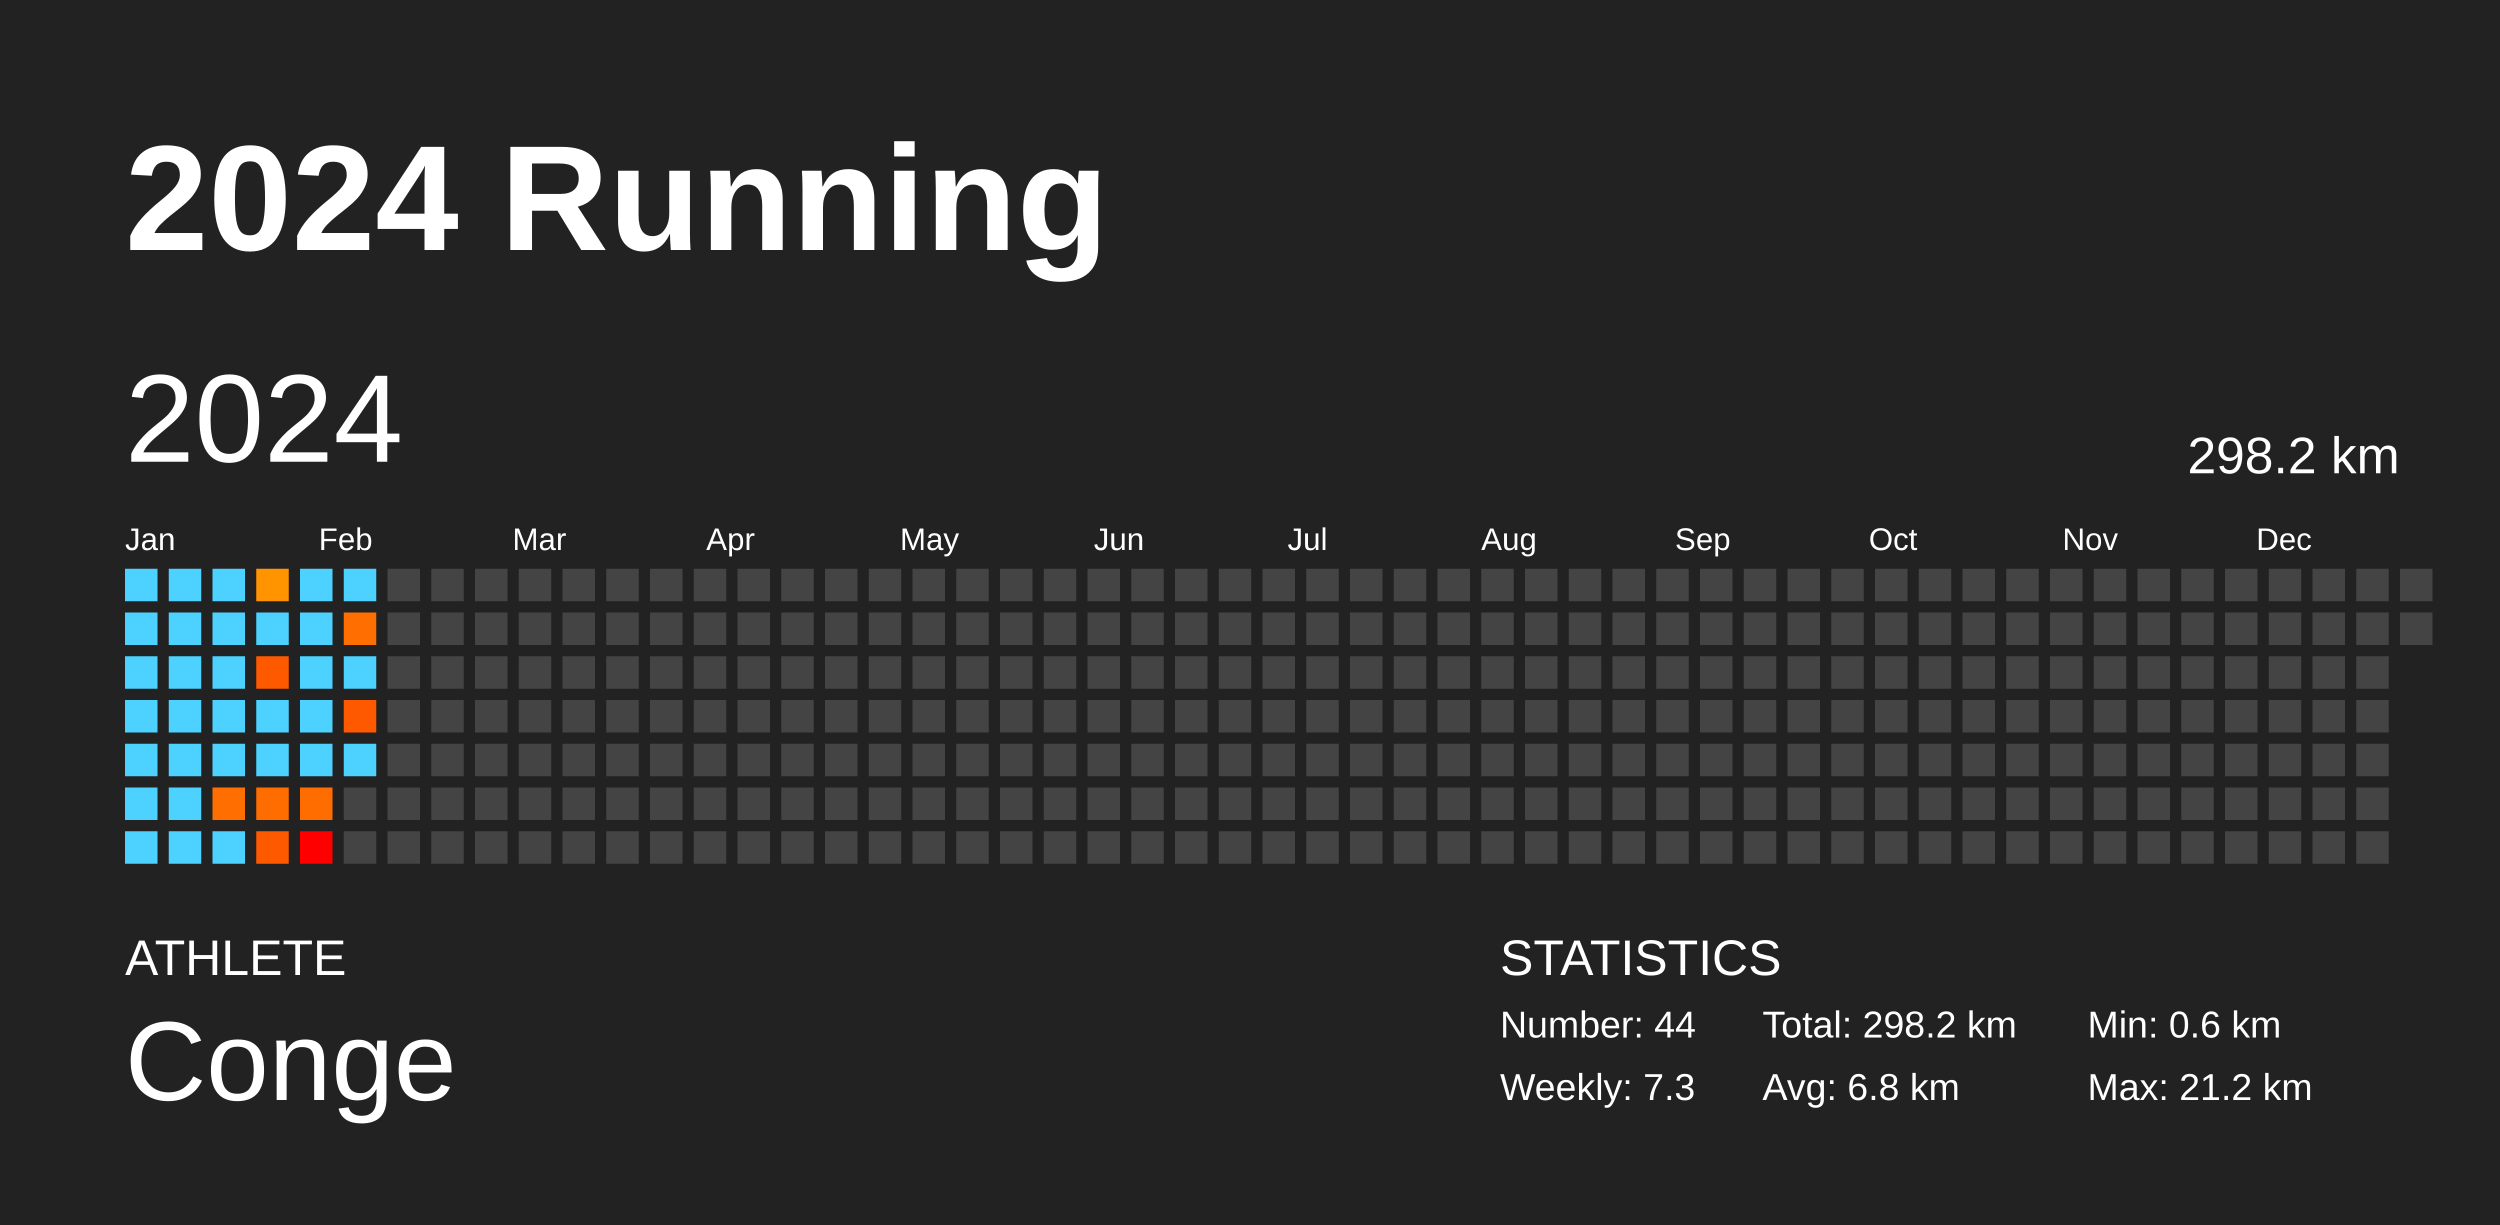
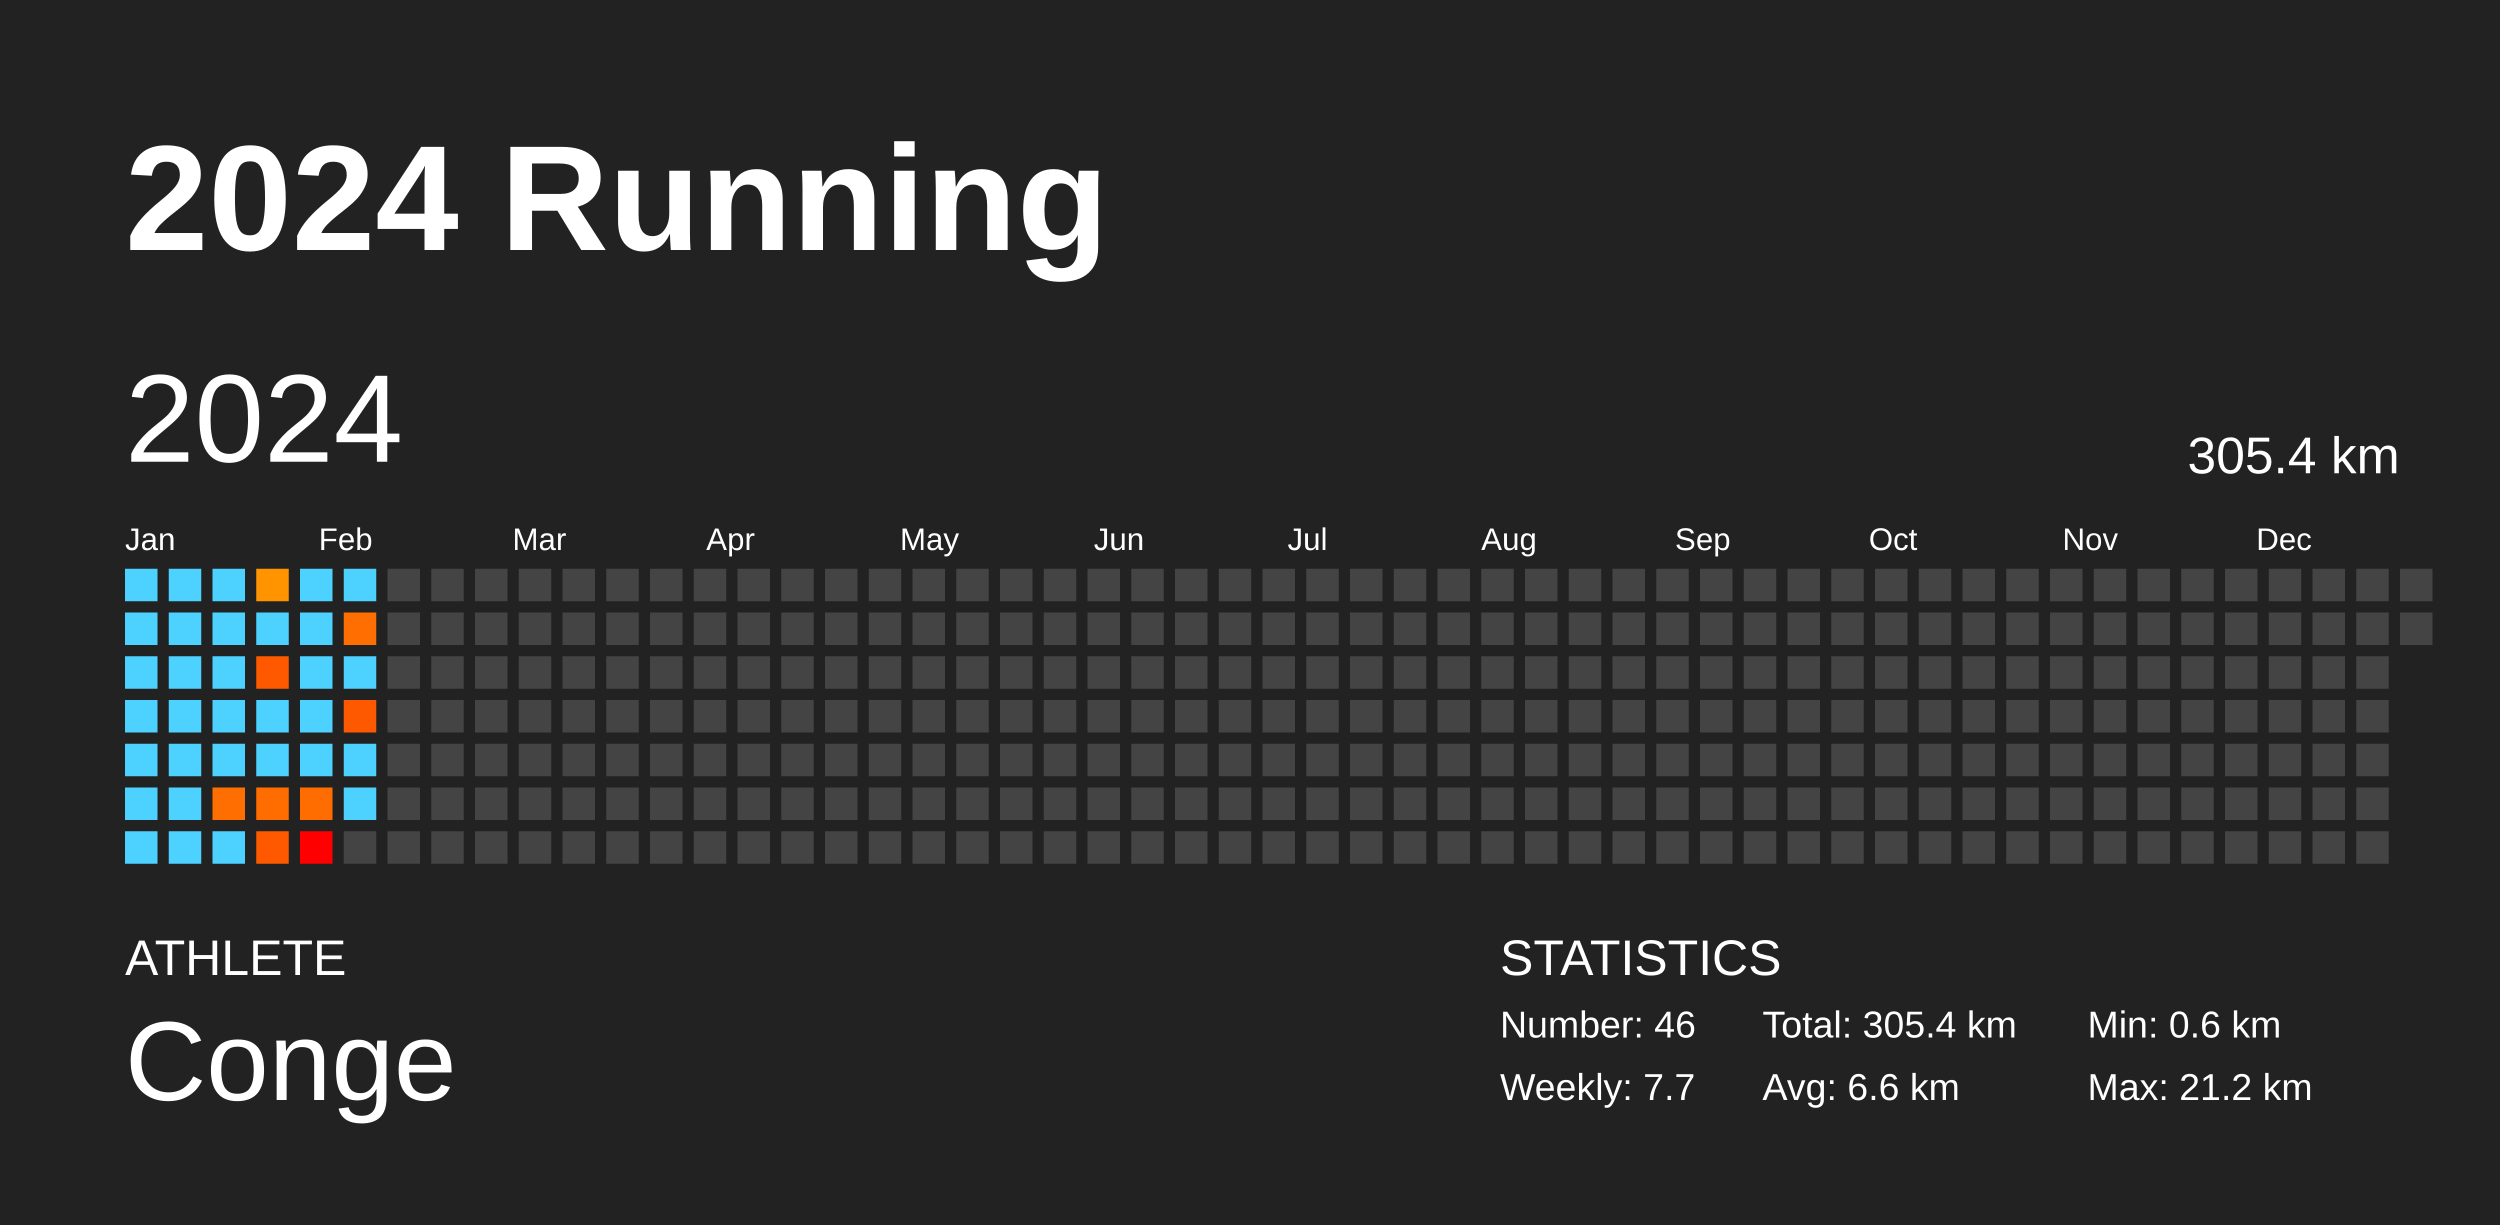
<svg xmlns="http://www.w3.org/2000/svg" baseProfile="full" height="98mm" version="1.1" viewBox="0,0,200,98" width="200mm">
  <defs />
  <rect fill="#222222" height="98" width="200" x="0" y="0" />
  <text fill="#FFFFFF" style="font-size:12px; font-family:Arial; font-weight:bold;" x="10" y="20">2024 Running</text>
  <text fill="#FFFFFF" style="font-size:4px; font-family:Arial" x="10" y="78">ATHLETE</text>
  <text fill="#FFFFFF" style="font-size:9px; font-family:Arial" x="10" y="88">Conge</text>
  <text fill="#FFFFFF" style="font-size:4px; font-family:Arial" x="120" y="78">STATISTICS</text>
-   <text fill="#FFFFFF" style="font-size:3px; font-family:Arial" x="120" y="83">Number: 44</text>
-   <text fill="#FFFFFF" style="font-size:3px; font-family:Arial" x="120" y="88">Weekly: 7.3</text>
-   <text fill="#FFFFFF" style="font-size:3px; font-family:Arial" x="141" y="83">Total: 298.2 km</text>
-   <text fill="#FFFFFF" style="font-size:3px; font-family:Arial" x="141" y="88">Avg: 6.8 km</text>
+   <text fill="#FFFFFF" style="font-size:3px; font-family:Arial" x="120" y="83">Number: 46</text>
+   <text fill="#FFFFFF" style="font-size:3px; font-family:Arial" x="120" y="88">Weekly: 7.7</text>
+   <text fill="#FFFFFF" style="font-size:3px; font-family:Arial" x="141" y="83">Total: 305.4 km</text>
+   <text fill="#FFFFFF" style="font-size:3px; font-family:Arial" x="141" y="88">Avg: 6.6 km</text>
  <text fill="#FFFFFF" style="font-size:3px; font-family:Arial" x="167" y="83">Min: 0.6 km</text>
  <text fill="#FFFFFF" style="font-size:3px; font-family:Arial" x="167" y="88">Max: 21.2 km</text>
  <text dominant-baseline="hanging" fill="#FFFFFF" style="font-size:10.0px; font-family:Arial;" x="10" y="30">2024</text>
-   <text dominant-baseline="hanging" fill="#FFFFFF" style="font-size:4.125px; font-family:Arial;" x="175" y="35">298.2 km</text>
+   <text dominant-baseline="hanging" fill="#FFFFFF" style="font-size:4.125px; font-family:Arial;" x="175" y="35">305.4 km</text>
  <text fill="#FFFFFF" style="font-size:2.5px; font-family:Arial" x="10.0" y="44">Jan</text>
  <text fill="#FFFFFF" style="font-size:2.5px; font-family:Arial" x="25.5" y="44">Feb</text>
  <text fill="#FFFFFF" style="font-size:2.5px; font-family:Arial" x="41.0" y="44">Mar</text>
  <text fill="#FFFFFF" style="font-size:2.5px; font-family:Arial" x="56.5" y="44">Apr</text>
  <text fill="#FFFFFF" style="font-size:2.5px; font-family:Arial" x="72.0" y="44">May</text>
  <text fill="#FFFFFF" style="font-size:2.5px; font-family:Arial" x="87.5" y="44">Jun</text>
  <text fill="#FFFFFF" style="font-size:2.5px; font-family:Arial" x="103.0" y="44">Jul</text>
  <text fill="#FFFFFF" style="font-size:2.5px; font-family:Arial" x="118.5" y="44">Aug</text>
  <text fill="#FFFFFF" style="font-size:2.5px; font-family:Arial" x="134.0" y="44">Sep</text>
  <text fill="#FFFFFF" style="font-size:2.5px; font-family:Arial" x="149.5" y="44">Oct</text>
  <text fill="#FFFFFF" style="font-size:2.5px; font-family:Arial" x="165.0" y="44">Nov</text>
  <text fill="#FFFFFF" style="font-size:2.5px; font-family:Arial" x="180.5" y="44">Dec</text>
  <rect fill="#4dd2ff" height="2.6" width="2.6" x="10.0" y="45.5" />
  <rect fill="#4dd2ff" height="2.6" width="2.6" x="10.0" y="49.0" />
  <rect fill="#4dd2ff" height="2.6" width="2.6" x="10.0" y="52.5" />
  <rect fill="#4dd2ff" height="2.6" width="2.6" x="10.0" y="56.0" />
  <rect fill="#4dd2ff" height="2.6" width="2.6" x="10.0" y="59.5" />
  <rect fill="#4dd2ff" height="2.6" width="2.6" x="10.0" y="63.0" />
  <rect fill="#4dd2ff" height="2.6" width="2.6" x="10.0" y="66.5" />
  <rect fill="#4dd2ff" height="2.6" width="2.6" x="13.5" y="45.5" />
  <rect fill="#4dd2ff" height="2.6" width="2.6" x="13.5" y="49.0" />
  <rect fill="#4dd2ff" height="2.6" width="2.6" x="13.5" y="52.5" />
  <rect fill="#4dd2ff" height="2.6" width="2.6" x="13.5" y="56.0" />
  <rect fill="#4dd2ff" height="2.6" width="2.6" x="13.5" y="59.5" />
  <rect fill="#4dd2ff" height="2.6" width="2.6" x="13.5" y="63.0" />
  <rect fill="#4dd2ff" height="2.6" width="2.6" x="13.5" y="66.5" />
  <rect fill="#4dd2ff" height="2.6" width="2.6" x="17.0" y="45.5" />
  <rect fill="#4dd2ff" height="2.6" width="2.6" x="17.0" y="49.0" />
  <rect fill="#4dd2ff" height="2.6" width="2.6" x="17.0" y="52.5" />
  <rect fill="#4dd2ff" height="2.6" width="2.6" x="17.0" y="56.0" />
  <rect fill="#4dd2ff" height="2.6" width="2.6" x="17.0" y="59.5" />
  <rect fill="#ff6e00" height="2.6" width="2.6" x="17.0" y="63.0" />
  <rect fill="#4dd2ff" height="2.6" width="2.6" x="17.0" y="66.5" />
  <rect fill="#ff9300" height="2.6" width="2.6" x="20.5" y="45.5" />
  <rect fill="#4dd2ff" height="2.6" width="2.6" x="20.5" y="49.0" />
  <rect fill="#ff5900" height="2.6" width="2.6" x="20.5" y="52.5" />
  <rect fill="#4dd2ff" height="2.6" width="2.6" x="20.5" y="56.0" />
  <rect fill="#4dd2ff" height="2.6" width="2.6" x="20.5" y="59.5" />
  <rect fill="#ff6d00" height="2.6" width="2.6" x="20.5" y="63.0" />
  <rect fill="#ff5900" height="2.6" width="2.6" x="20.5" y="66.5" />
  <rect fill="#4dd2ff" height="2.6" width="2.6" x="24.0" y="45.5" />
  <rect fill="#4dd2ff" height="2.6" width="2.6" x="24.0" y="49.0" />
  <rect fill="#4dd2ff" height="2.6" width="2.6" x="24.0" y="52.5" />
  <rect fill="#4dd2ff" height="2.6" width="2.6" x="24.0" y="56.0" />
  <rect fill="#4dd2ff" height="2.6" width="2.6" x="24.0" y="59.5" />
  <rect fill="#ff6d00" height="2.6" width="2.6" x="24.0" y="63.0" />
  <rect fill="red" height="2.6" width="2.6" x="24.0" y="66.5" />
  <rect fill="#4dd2ff" height="2.6" width="2.6" x="27.5" y="45.5" />
  <rect fill="#ff6e00" height="2.6" width="2.6" x="27.5" y="49.0" />
  <rect fill="#4dd2ff" height="2.6" width="2.6" x="27.5" y="52.5" />
  <rect fill="#ff5900" height="2.6" width="2.6" x="27.5" y="56.0" />
  <rect fill="#4dd2ff" height="2.6" width="2.6" x="27.5" y="59.5" />
-   <rect fill="#444444" height="2.6" width="2.6" x="27.5" y="63.0" />
+   <rect fill="#4dd2ff" height="2.6" width="2.6" x="27.5" y="63.0" />
  <rect fill="#444444" height="2.6" width="2.6" x="27.5" y="66.5" />
  <rect fill="#444444" height="2.6" width="2.6" x="31.0" y="45.5" />
  <rect fill="#444444" height="2.6" width="2.6" x="31.0" y="49.0" />
  <rect fill="#444444" height="2.6" width="2.6" x="31.0" y="52.5" />
  <rect fill="#444444" height="2.6" width="2.6" x="31.0" y="56.0" />
  <rect fill="#444444" height="2.6" width="2.6" x="31.0" y="59.5" />
  <rect fill="#444444" height="2.6" width="2.6" x="31.0" y="63.0" />
  <rect fill="#444444" height="2.6" width="2.6" x="31.0" y="66.5" />
  <rect fill="#444444" height="2.6" width="2.6" x="34.5" y="45.5" />
  <rect fill="#444444" height="2.6" width="2.6" x="34.5" y="49.0" />
  <rect fill="#444444" height="2.6" width="2.6" x="34.5" y="52.5" />
  <rect fill="#444444" height="2.6" width="2.6" x="34.5" y="56.0" />
  <rect fill="#444444" height="2.6" width="2.6" x="34.5" y="59.5" />
  <rect fill="#444444" height="2.6" width="2.6" x="34.5" y="63.0" />
  <rect fill="#444444" height="2.6" width="2.6" x="34.5" y="66.5" />
  <rect fill="#444444" height="2.6" width="2.6" x="38.0" y="45.5" />
  <rect fill="#444444" height="2.6" width="2.6" x="38.0" y="49.0" />
  <rect fill="#444444" height="2.6" width="2.6" x="38.0" y="52.5" />
  <rect fill="#444444" height="2.6" width="2.6" x="38.0" y="56.0" />
  <rect fill="#444444" height="2.6" width="2.6" x="38.0" y="59.5" />
  <rect fill="#444444" height="2.6" width="2.6" x="38.0" y="63.0" />
  <rect fill="#444444" height="2.6" width="2.6" x="38.0" y="66.5" />
  <rect fill="#444444" height="2.6" width="2.6" x="41.5" y="45.5" />
  <rect fill="#444444" height="2.6" width="2.6" x="41.5" y="49.0" />
  <rect fill="#444444" height="2.6" width="2.6" x="41.5" y="52.5" />
  <rect fill="#444444" height="2.6" width="2.6" x="41.5" y="56.0" />
  <rect fill="#444444" height="2.6" width="2.6" x="41.5" y="59.5" />
  <rect fill="#444444" height="2.6" width="2.6" x="41.5" y="63.0" />
  <rect fill="#444444" height="2.6" width="2.6" x="41.5" y="66.5" />
  <rect fill="#444444" height="2.6" width="2.6" x="45.0" y="45.5" />
  <rect fill="#444444" height="2.6" width="2.6" x="45.0" y="49.0" />
  <rect fill="#444444" height="2.6" width="2.6" x="45.0" y="52.5" />
  <rect fill="#444444" height="2.6" width="2.6" x="45.0" y="56.0" />
  <rect fill="#444444" height="2.6" width="2.6" x="45.0" y="59.5" />
  <rect fill="#444444" height="2.6" width="2.6" x="45.0" y="63.0" />
  <rect fill="#444444" height="2.6" width="2.6" x="45.0" y="66.5" />
  <rect fill="#444444" height="2.6" width="2.6" x="48.5" y="45.5" />
  <rect fill="#444444" height="2.6" width="2.6" x="48.5" y="49.0" />
  <rect fill="#444444" height="2.6" width="2.6" x="48.5" y="52.5" />
  <rect fill="#444444" height="2.6" width="2.6" x="48.5" y="56.0" />
  <rect fill="#444444" height="2.6" width="2.6" x="48.5" y="59.5" />
  <rect fill="#444444" height="2.6" width="2.6" x="48.5" y="63.0" />
  <rect fill="#444444" height="2.6" width="2.6" x="48.5" y="66.5" />
  <rect fill="#444444" height="2.6" width="2.6" x="52.0" y="45.5" />
  <rect fill="#444444" height="2.6" width="2.6" x="52.0" y="49.0" />
  <rect fill="#444444" height="2.6" width="2.6" x="52.0" y="52.5" />
  <rect fill="#444444" height="2.6" width="2.6" x="52.0" y="56.0" />
  <rect fill="#444444" height="2.6" width="2.6" x="52.0" y="59.5" />
  <rect fill="#444444" height="2.6" width="2.6" x="52.0" y="63.0" />
  <rect fill="#444444" height="2.6" width="2.6" x="52.0" y="66.5" />
  <rect fill="#444444" height="2.6" width="2.6" x="55.5" y="45.5" />
  <rect fill="#444444" height="2.6" width="2.6" x="55.5" y="49.0" />
  <rect fill="#444444" height="2.6" width="2.6" x="55.5" y="52.5" />
  <rect fill="#444444" height="2.6" width="2.6" x="55.5" y="56.0" />
  <rect fill="#444444" height="2.6" width="2.6" x="55.5" y="59.5" />
  <rect fill="#444444" height="2.6" width="2.6" x="55.5" y="63.0" />
  <rect fill="#444444" height="2.6" width="2.6" x="55.5" y="66.5" />
  <rect fill="#444444" height="2.6" width="2.6" x="59.0" y="45.5" />
  <rect fill="#444444" height="2.6" width="2.6" x="59.0" y="49.0" />
  <rect fill="#444444" height="2.6" width="2.6" x="59.0" y="52.5" />
  <rect fill="#444444" height="2.6" width="2.6" x="59.0" y="56.0" />
  <rect fill="#444444" height="2.6" width="2.6" x="59.0" y="59.5" />
  <rect fill="#444444" height="2.6" width="2.6" x="59.0" y="63.0" />
  <rect fill="#444444" height="2.6" width="2.6" x="59.0" y="66.5" />
  <rect fill="#444444" height="2.6" width="2.6" x="62.5" y="45.5" />
  <rect fill="#444444" height="2.6" width="2.6" x="62.5" y="49.0" />
  <rect fill="#444444" height="2.6" width="2.6" x="62.5" y="52.5" />
  <rect fill="#444444" height="2.6" width="2.6" x="62.5" y="56.0" />
  <rect fill="#444444" height="2.6" width="2.6" x="62.5" y="59.5" />
  <rect fill="#444444" height="2.6" width="2.6" x="62.5" y="63.0" />
  <rect fill="#444444" height="2.6" width="2.6" x="62.5" y="66.5" />
  <rect fill="#444444" height="2.6" width="2.6" x="66.0" y="45.5" />
  <rect fill="#444444" height="2.6" width="2.6" x="66.0" y="49.0" />
  <rect fill="#444444" height="2.6" width="2.6" x="66.0" y="52.5" />
  <rect fill="#444444" height="2.6" width="2.6" x="66.0" y="56.0" />
  <rect fill="#444444" height="2.6" width="2.6" x="66.0" y="59.5" />
  <rect fill="#444444" height="2.6" width="2.6" x="66.0" y="63.0" />
  <rect fill="#444444" height="2.6" width="2.6" x="66.0" y="66.5" />
  <rect fill="#444444" height="2.6" width="2.6" x="69.5" y="45.5" />
  <rect fill="#444444" height="2.6" width="2.6" x="69.5" y="49.0" />
  <rect fill="#444444" height="2.6" width="2.6" x="69.5" y="52.5" />
  <rect fill="#444444" height="2.6" width="2.6" x="69.5" y="56.0" />
  <rect fill="#444444" height="2.6" width="2.6" x="69.5" y="59.5" />
  <rect fill="#444444" height="2.6" width="2.6" x="69.5" y="63.0" />
  <rect fill="#444444" height="2.6" width="2.6" x="69.5" y="66.5" />
  <rect fill="#444444" height="2.6" width="2.6" x="73.0" y="45.5" />
  <rect fill="#444444" height="2.6" width="2.6" x="73.0" y="49.0" />
  <rect fill="#444444" height="2.6" width="2.6" x="73.0" y="52.5" />
  <rect fill="#444444" height="2.6" width="2.6" x="73.0" y="56.0" />
  <rect fill="#444444" height="2.6" width="2.6" x="73.0" y="59.5" />
  <rect fill="#444444" height="2.6" width="2.6" x="73.0" y="63.0" />
  <rect fill="#444444" height="2.6" width="2.6" x="73.0" y="66.5" />
  <rect fill="#444444" height="2.6" width="2.6" x="76.5" y="45.5" />
  <rect fill="#444444" height="2.6" width="2.6" x="76.5" y="49.0" />
  <rect fill="#444444" height="2.6" width="2.6" x="76.5" y="52.5" />
  <rect fill="#444444" height="2.6" width="2.6" x="76.5" y="56.0" />
  <rect fill="#444444" height="2.6" width="2.6" x="76.5" y="59.5" />
  <rect fill="#444444" height="2.6" width="2.6" x="76.5" y="63.0" />
  <rect fill="#444444" height="2.6" width="2.6" x="76.5" y="66.5" />
  <rect fill="#444444" height="2.6" width="2.6" x="80.0" y="45.5" />
  <rect fill="#444444" height="2.6" width="2.6" x="80.0" y="49.0" />
  <rect fill="#444444" height="2.6" width="2.6" x="80.0" y="52.5" />
  <rect fill="#444444" height="2.6" width="2.6" x="80.0" y="56.0" />
  <rect fill="#444444" height="2.6" width="2.6" x="80.0" y="59.5" />
  <rect fill="#444444" height="2.6" width="2.6" x="80.0" y="63.0" />
  <rect fill="#444444" height="2.6" width="2.6" x="80.0" y="66.5" />
  <rect fill="#444444" height="2.6" width="2.6" x="83.5" y="45.5" />
  <rect fill="#444444" height="2.6" width="2.6" x="83.5" y="49.0" />
  <rect fill="#444444" height="2.6" width="2.6" x="83.5" y="52.5" />
  <rect fill="#444444" height="2.6" width="2.6" x="83.5" y="56.0" />
  <rect fill="#444444" height="2.6" width="2.6" x="83.5" y="59.5" />
  <rect fill="#444444" height="2.6" width="2.6" x="83.5" y="63.0" />
  <rect fill="#444444" height="2.6" width="2.6" x="83.5" y="66.5" />
  <rect fill="#444444" height="2.6" width="2.6" x="87.0" y="45.5" />
  <rect fill="#444444" height="2.6" width="2.6" x="87.0" y="49.0" />
  <rect fill="#444444" height="2.6" width="2.6" x="87.0" y="52.5" />
  <rect fill="#444444" height="2.6" width="2.6" x="87.0" y="56.0" />
  <rect fill="#444444" height="2.6" width="2.6" x="87.0" y="59.5" />
  <rect fill="#444444" height="2.6" width="2.6" x="87.0" y="63.0" />
  <rect fill="#444444" height="2.6" width="2.6" x="87.0" y="66.5" />
  <rect fill="#444444" height="2.6" width="2.6" x="90.5" y="45.5" />
  <rect fill="#444444" height="2.6" width="2.6" x="90.5" y="49.0" />
  <rect fill="#444444" height="2.6" width="2.6" x="90.5" y="52.5" />
  <rect fill="#444444" height="2.6" width="2.6" x="90.5" y="56.0" />
  <rect fill="#444444" height="2.6" width="2.6" x="90.5" y="59.5" />
  <rect fill="#444444" height="2.6" width="2.6" x="90.5" y="63.0" />
  <rect fill="#444444" height="2.6" width="2.6" x="90.5" y="66.5" />
  <rect fill="#444444" height="2.6" width="2.6" x="94.0" y="45.5" />
  <rect fill="#444444" height="2.6" width="2.6" x="94.0" y="49.0" />
  <rect fill="#444444" height="2.6" width="2.6" x="94.0" y="52.5" />
  <rect fill="#444444" height="2.6" width="2.6" x="94.0" y="56.0" />
  <rect fill="#444444" height="2.6" width="2.6" x="94.0" y="59.5" />
  <rect fill="#444444" height="2.6" width="2.6" x="94.0" y="63.0" />
  <rect fill="#444444" height="2.6" width="2.6" x="94.0" y="66.5" />
  <rect fill="#444444" height="2.6" width="2.6" x="97.5" y="45.5" />
  <rect fill="#444444" height="2.6" width="2.6" x="97.5" y="49.0" />
  <rect fill="#444444" height="2.6" width="2.6" x="97.5" y="52.5" />
  <rect fill="#444444" height="2.6" width="2.6" x="97.5" y="56.0" />
  <rect fill="#444444" height="2.6" width="2.6" x="97.5" y="59.5" />
  <rect fill="#444444" height="2.6" width="2.6" x="97.5" y="63.0" />
  <rect fill="#444444" height="2.6" width="2.6" x="97.5" y="66.5" />
  <rect fill="#444444" height="2.6" width="2.6" x="101.0" y="45.5" />
  <rect fill="#444444" height="2.6" width="2.6" x="101.0" y="49.0" />
  <rect fill="#444444" height="2.6" width="2.6" x="101.0" y="52.5" />
  <rect fill="#444444" height="2.6" width="2.6" x="101.0" y="56.0" />
  <rect fill="#444444" height="2.6" width="2.6" x="101.0" y="59.5" />
  <rect fill="#444444" height="2.6" width="2.6" x="101.0" y="63.0" />
  <rect fill="#444444" height="2.6" width="2.6" x="101.0" y="66.5" />
  <rect fill="#444444" height="2.6" width="2.6" x="104.5" y="45.5" />
  <rect fill="#444444" height="2.6" width="2.6" x="104.5" y="49.0" />
  <rect fill="#444444" height="2.6" width="2.6" x="104.5" y="52.5" />
  <rect fill="#444444" height="2.6" width="2.6" x="104.5" y="56.0" />
  <rect fill="#444444" height="2.6" width="2.6" x="104.5" y="59.5" />
  <rect fill="#444444" height="2.6" width="2.6" x="104.5" y="63.0" />
  <rect fill="#444444" height="2.6" width="2.6" x="104.5" y="66.5" />
  <rect fill="#444444" height="2.6" width="2.6" x="108.0" y="45.5" />
  <rect fill="#444444" height="2.6" width="2.6" x="108.0" y="49.0" />
  <rect fill="#444444" height="2.6" width="2.6" x="108.0" y="52.5" />
  <rect fill="#444444" height="2.6" width="2.6" x="108.0" y="56.0" />
  <rect fill="#444444" height="2.6" width="2.6" x="108.0" y="59.5" />
  <rect fill="#444444" height="2.6" width="2.6" x="108.0" y="63.0" />
  <rect fill="#444444" height="2.6" width="2.6" x="108.0" y="66.5" />
  <rect fill="#444444" height="2.6" width="2.6" x="111.5" y="45.5" />
  <rect fill="#444444" height="2.6" width="2.6" x="111.5" y="49.0" />
  <rect fill="#444444" height="2.6" width="2.6" x="111.5" y="52.5" />
  <rect fill="#444444" height="2.6" width="2.6" x="111.5" y="56.0" />
  <rect fill="#444444" height="2.6" width="2.6" x="111.5" y="59.5" />
  <rect fill="#444444" height="2.6" width="2.6" x="111.5" y="63.0" />
  <rect fill="#444444" height="2.6" width="2.6" x="111.5" y="66.5" />
  <rect fill="#444444" height="2.6" width="2.6" x="115.0" y="45.5" />
  <rect fill="#444444" height="2.6" width="2.6" x="115.0" y="49.0" />
  <rect fill="#444444" height="2.6" width="2.6" x="115.0" y="52.5" />
  <rect fill="#444444" height="2.6" width="2.6" x="115.0" y="56.0" />
  <rect fill="#444444" height="2.6" width="2.6" x="115.0" y="59.5" />
  <rect fill="#444444" height="2.6" width="2.6" x="115.0" y="63.0" />
  <rect fill="#444444" height="2.6" width="2.6" x="115.0" y="66.5" />
  <rect fill="#444444" height="2.6" width="2.6" x="118.5" y="45.5" />
  <rect fill="#444444" height="2.6" width="2.6" x="118.5" y="49.0" />
  <rect fill="#444444" height="2.6" width="2.6" x="118.5" y="52.5" />
  <rect fill="#444444" height="2.6" width="2.6" x="118.5" y="56.0" />
  <rect fill="#444444" height="2.6" width="2.6" x="118.5" y="59.5" />
  <rect fill="#444444" height="2.6" width="2.6" x="118.5" y="63.0" />
  <rect fill="#444444" height="2.6" width="2.6" x="118.5" y="66.5" />
  <rect fill="#444444" height="2.6" width="2.6" x="122.0" y="45.5" />
  <rect fill="#444444" height="2.6" width="2.6" x="122.0" y="49.0" />
  <rect fill="#444444" height="2.6" width="2.6" x="122.0" y="52.5" />
  <rect fill="#444444" height="2.6" width="2.6" x="122.0" y="56.0" />
  <rect fill="#444444" height="2.6" width="2.6" x="122.0" y="59.5" />
  <rect fill="#444444" height="2.6" width="2.6" x="122.0" y="63.0" />
  <rect fill="#444444" height="2.6" width="2.6" x="122.0" y="66.5" />
  <rect fill="#444444" height="2.6" width="2.6" x="125.5" y="45.5" />
  <rect fill="#444444" height="2.6" width="2.6" x="125.5" y="49.0" />
  <rect fill="#444444" height="2.6" width="2.6" x="125.5" y="52.5" />
  <rect fill="#444444" height="2.6" width="2.6" x="125.5" y="56.0" />
  <rect fill="#444444" height="2.6" width="2.6" x="125.5" y="59.5" />
  <rect fill="#444444" height="2.6" width="2.6" x="125.5" y="63.0" />
  <rect fill="#444444" height="2.6" width="2.6" x="125.5" y="66.5" />
  <rect fill="#444444" height="2.6" width="2.6" x="129.0" y="45.5" />
  <rect fill="#444444" height="2.6" width="2.6" x="129.0" y="49.0" />
  <rect fill="#444444" height="2.6" width="2.6" x="129.0" y="52.5" />
  <rect fill="#444444" height="2.6" width="2.6" x="129.0" y="56.0" />
  <rect fill="#444444" height="2.6" width="2.6" x="129.0" y="59.5" />
  <rect fill="#444444" height="2.6" width="2.6" x="129.0" y="63.0" />
  <rect fill="#444444" height="2.6" width="2.6" x="129.0" y="66.5" />
  <rect fill="#444444" height="2.6" width="2.6" x="132.5" y="45.5" />
  <rect fill="#444444" height="2.6" width="2.6" x="132.5" y="49.0" />
  <rect fill="#444444" height="2.6" width="2.6" x="132.5" y="52.5" />
  <rect fill="#444444" height="2.6" width="2.6" x="132.5" y="56.0" />
  <rect fill="#444444" height="2.6" width="2.6" x="132.5" y="59.5" />
  <rect fill="#444444" height="2.6" width="2.6" x="132.5" y="63.0" />
  <rect fill="#444444" height="2.6" width="2.6" x="132.5" y="66.5" />
  <rect fill="#444444" height="2.6" width="2.6" x="136.0" y="45.5" />
  <rect fill="#444444" height="2.6" width="2.6" x="136.0" y="49.0" />
  <rect fill="#444444" height="2.6" width="2.6" x="136.0" y="52.5" />
  <rect fill="#444444" height="2.6" width="2.6" x="136.0" y="56.0" />
  <rect fill="#444444" height="2.6" width="2.6" x="136.0" y="59.5" />
  <rect fill="#444444" height="2.6" width="2.6" x="136.0" y="63.0" />
  <rect fill="#444444" height="2.6" width="2.6" x="136.0" y="66.5" />
  <rect fill="#444444" height="2.6" width="2.6" x="139.5" y="45.5" />
  <rect fill="#444444" height="2.6" width="2.6" x="139.5" y="49.0" />
  <rect fill="#444444" height="2.6" width="2.6" x="139.5" y="52.5" />
  <rect fill="#444444" height="2.6" width="2.6" x="139.5" y="56.0" />
  <rect fill="#444444" height="2.6" width="2.6" x="139.5" y="59.5" />
  <rect fill="#444444" height="2.6" width="2.6" x="139.5" y="63.0" />
  <rect fill="#444444" height="2.6" width="2.6" x="139.5" y="66.5" />
  <rect fill="#444444" height="2.6" width="2.6" x="143.0" y="45.5" />
  <rect fill="#444444" height="2.6" width="2.6" x="143.0" y="49.0" />
  <rect fill="#444444" height="2.6" width="2.6" x="143.0" y="52.5" />
  <rect fill="#444444" height="2.6" width="2.6" x="143.0" y="56.0" />
  <rect fill="#444444" height="2.6" width="2.6" x="143.0" y="59.5" />
  <rect fill="#444444" height="2.6" width="2.6" x="143.0" y="63.0" />
  <rect fill="#444444" height="2.6" width="2.6" x="143.0" y="66.5" />
  <rect fill="#444444" height="2.6" width="2.6" x="146.5" y="45.5" />
  <rect fill="#444444" height="2.6" width="2.6" x="146.5" y="49.0" />
  <rect fill="#444444" height="2.6" width="2.6" x="146.5" y="52.5" />
  <rect fill="#444444" height="2.6" width="2.6" x="146.5" y="56.0" />
  <rect fill="#444444" height="2.6" width="2.6" x="146.5" y="59.5" />
  <rect fill="#444444" height="2.6" width="2.6" x="146.5" y="63.0" />
  <rect fill="#444444" height="2.6" width="2.6" x="146.5" y="66.5" />
  <rect fill="#444444" height="2.6" width="2.6" x="150.0" y="45.5" />
  <rect fill="#444444" height="2.6" width="2.6" x="150.0" y="49.0" />
  <rect fill="#444444" height="2.6" width="2.6" x="150.0" y="52.5" />
  <rect fill="#444444" height="2.6" width="2.6" x="150.0" y="56.0" />
  <rect fill="#444444" height="2.6" width="2.6" x="150.0" y="59.5" />
  <rect fill="#444444" height="2.6" width="2.6" x="150.0" y="63.0" />
  <rect fill="#444444" height="2.6" width="2.6" x="150.0" y="66.5" />
  <rect fill="#444444" height="2.6" width="2.6" x="153.5" y="45.5" />
  <rect fill="#444444" height="2.6" width="2.6" x="153.5" y="49.0" />
  <rect fill="#444444" height="2.6" width="2.6" x="153.5" y="52.5" />
  <rect fill="#444444" height="2.6" width="2.6" x="153.5" y="56.0" />
  <rect fill="#444444" height="2.6" width="2.6" x="153.5" y="59.5" />
  <rect fill="#444444" height="2.6" width="2.6" x="153.5" y="63.0" />
  <rect fill="#444444" height="2.6" width="2.6" x="153.5" y="66.5" />
  <rect fill="#444444" height="2.6" width="2.6" x="157.0" y="45.5" />
  <rect fill="#444444" height="2.6" width="2.6" x="157.0" y="49.0" />
  <rect fill="#444444" height="2.6" width="2.6" x="157.0" y="52.5" />
  <rect fill="#444444" height="2.6" width="2.6" x="157.0" y="56.0" />
  <rect fill="#444444" height="2.6" width="2.6" x="157.0" y="59.5" />
  <rect fill="#444444" height="2.6" width="2.6" x="157.0" y="63.0" />
  <rect fill="#444444" height="2.6" width="2.6" x="157.0" y="66.5" />
  <rect fill="#444444" height="2.6" width="2.6" x="160.5" y="45.5" />
  <rect fill="#444444" height="2.6" width="2.6" x="160.5" y="49.0" />
  <rect fill="#444444" height="2.6" width="2.6" x="160.5" y="52.5" />
  <rect fill="#444444" height="2.6" width="2.6" x="160.5" y="56.0" />
  <rect fill="#444444" height="2.6" width="2.6" x="160.5" y="59.5" />
  <rect fill="#444444" height="2.6" width="2.6" x="160.5" y="63.0" />
  <rect fill="#444444" height="2.6" width="2.6" x="160.5" y="66.5" />
  <rect fill="#444444" height="2.6" width="2.6" x="164.0" y="45.5" />
  <rect fill="#444444" height="2.6" width="2.6" x="164.0" y="49.0" />
  <rect fill="#444444" height="2.6" width="2.6" x="164.0" y="52.5" />
  <rect fill="#444444" height="2.6" width="2.6" x="164.0" y="56.0" />
  <rect fill="#444444" height="2.6" width="2.6" x="164.0" y="59.5" />
  <rect fill="#444444" height="2.6" width="2.6" x="164.0" y="63.0" />
  <rect fill="#444444" height="2.6" width="2.6" x="164.0" y="66.5" />
  <rect fill="#444444" height="2.6" width="2.6" x="167.5" y="45.5" />
  <rect fill="#444444" height="2.6" width="2.6" x="167.5" y="49.0" />
  <rect fill="#444444" height="2.6" width="2.6" x="167.5" y="52.5" />
  <rect fill="#444444" height="2.6" width="2.6" x="167.5" y="56.0" />
  <rect fill="#444444" height="2.6" width="2.6" x="167.5" y="59.5" />
  <rect fill="#444444" height="2.6" width="2.6" x="167.5" y="63.0" />
  <rect fill="#444444" height="2.6" width="2.6" x="167.5" y="66.5" />
  <rect fill="#444444" height="2.6" width="2.6" x="171.0" y="45.5" />
  <rect fill="#444444" height="2.6" width="2.6" x="171.0" y="49.0" />
  <rect fill="#444444" height="2.6" width="2.6" x="171.0" y="52.5" />
  <rect fill="#444444" height="2.6" width="2.6" x="171.0" y="56.0" />
  <rect fill="#444444" height="2.6" width="2.6" x="171.0" y="59.5" />
  <rect fill="#444444" height="2.6" width="2.6" x="171.0" y="63.0" />
  <rect fill="#444444" height="2.6" width="2.6" x="171.0" y="66.5" />
  <rect fill="#444444" height="2.6" width="2.6" x="174.5" y="45.5" />
  <rect fill="#444444" height="2.6" width="2.6" x="174.5" y="49.0" />
  <rect fill="#444444" height="2.6" width="2.6" x="174.5" y="52.5" />
  <rect fill="#444444" height="2.6" width="2.6" x="174.5" y="56.0" />
  <rect fill="#444444" height="2.6" width="2.6" x="174.5" y="59.5" />
  <rect fill="#444444" height="2.6" width="2.6" x="174.5" y="63.0" />
  <rect fill="#444444" height="2.6" width="2.6" x="174.5" y="66.5" />
  <rect fill="#444444" height="2.6" width="2.6" x="178.0" y="45.5" />
  <rect fill="#444444" height="2.6" width="2.6" x="178.0" y="49.0" />
  <rect fill="#444444" height="2.6" width="2.6" x="178.0" y="52.5" />
  <rect fill="#444444" height="2.6" width="2.6" x="178.0" y="56.0" />
  <rect fill="#444444" height="2.6" width="2.6" x="178.0" y="59.5" />
  <rect fill="#444444" height="2.6" width="2.6" x="178.0" y="63.0" />
  <rect fill="#444444" height="2.6" width="2.6" x="178.0" y="66.5" />
  <rect fill="#444444" height="2.6" width="2.6" x="181.5" y="45.5" />
  <rect fill="#444444" height="2.6" width="2.6" x="181.5" y="49.0" />
  <rect fill="#444444" height="2.6" width="2.6" x="181.5" y="52.5" />
  <rect fill="#444444" height="2.6" width="2.6" x="181.5" y="56.0" />
  <rect fill="#444444" height="2.6" width="2.6" x="181.5" y="59.5" />
  <rect fill="#444444" height="2.6" width="2.6" x="181.5" y="63.0" />
  <rect fill="#444444" height="2.6" width="2.6" x="181.5" y="66.5" />
  <rect fill="#444444" height="2.6" width="2.6" x="185.0" y="45.5" />
  <rect fill="#444444" height="2.6" width="2.6" x="185.0" y="49.0" />
  <rect fill="#444444" height="2.6" width="2.6" x="185.0" y="52.5" />
  <rect fill="#444444" height="2.6" width="2.6" x="185.0" y="56.0" />
  <rect fill="#444444" height="2.6" width="2.6" x="185.0" y="59.5" />
  <rect fill="#444444" height="2.6" width="2.6" x="185.0" y="63.0" />
  <rect fill="#444444" height="2.6" width="2.6" x="185.0" y="66.5" />
  <rect fill="#444444" height="2.6" width="2.6" x="188.5" y="45.5" />
  <rect fill="#444444" height="2.6" width="2.6" x="188.5" y="49.0" />
  <rect fill="#444444" height="2.6" width="2.6" x="188.5" y="52.5" />
  <rect fill="#444444" height="2.6" width="2.6" x="188.5" y="56.0" />
  <rect fill="#444444" height="2.6" width="2.6" x="188.5" y="59.5" />
  <rect fill="#444444" height="2.6" width="2.6" x="188.5" y="63.0" />
  <rect fill="#444444" height="2.6" width="2.6" x="188.5" y="66.5" />
  <rect fill="#444444" height="2.6" width="2.6" x="192.0" y="45.5" />
  <rect fill="#444444" height="2.6" width="2.6" x="192.0" y="49.0" />
</svg>
